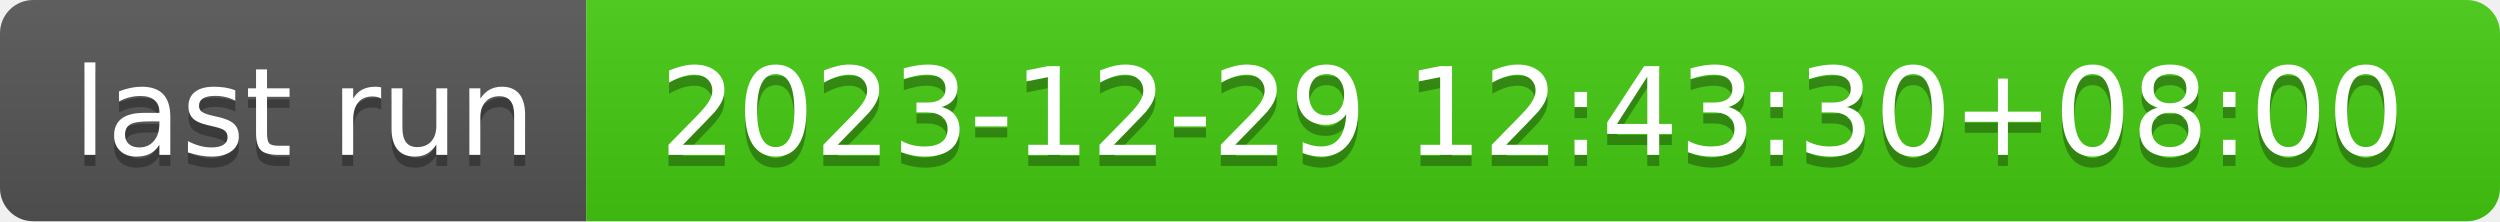
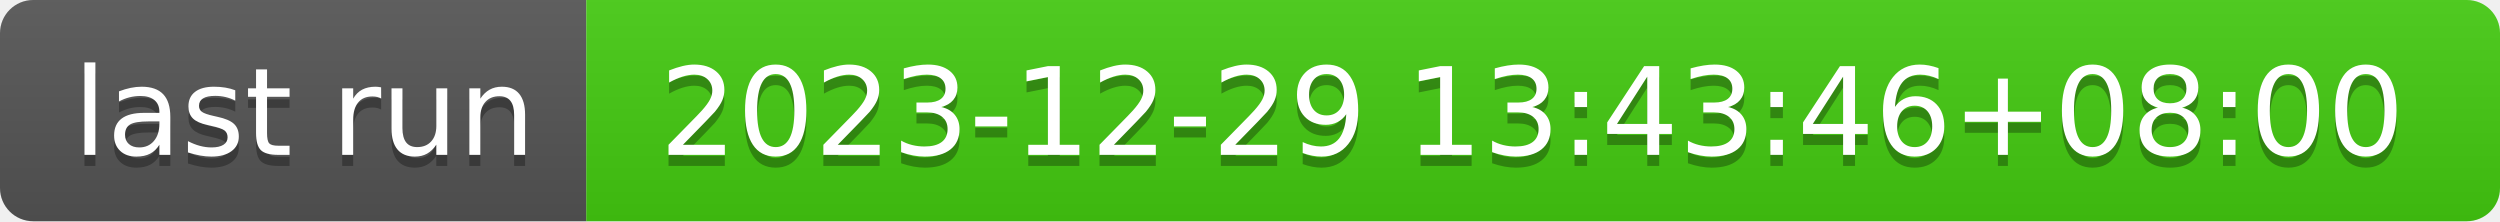
- <svg xmlns="http://www.w3.org/2000/svg" width="226" height="20" role="img" aria-label="last run: 2023-12-29 12:43:30+08:00">
+ <svg xmlns="http://www.w3.org/2000/svg" width="226" height="20" role="img" aria-label="last run: 2023-12-29 13:43:46+08:00">
  <linearGradient id="s" x2="0" y2="100%">
    <stop offset="0" stop-color="#bbb" stop-opacity=".1" />
    <stop offset="1" stop-opacity=".1" />
  </linearGradient>
  <clipPath id="r">
    <rect width="226" height="20" rx="3" fill="#fff" />
  </clipPath>
  <g clip-path="url(#r)">
    <rect width="53" height="20" fill="#555" />
    <rect x="53" width="173" height="20" fill="#4c1" />
    <rect width="226" height="20" fill="url(#s)" />
  </g>
  <g fill="#fff" text-anchor="middle" font-family="Verdana,Geneva,DejaVu Sans,sans-serif" text-rendering="geometricPrecision" font-size="110">
    <text aria-hidden="true" x="275" y="150" fill="#010101" fill-opacity=".3" transform="scale(.1)" textLength="430">last run</text>
    <text x="275" y="140" transform="scale(.1)" fill="#fff" textLength="430">last run</text>
-     <text aria-hidden="true" x="1385" y="150" fill="#010101" fill-opacity=".3" transform="scale(.1)" textLength="1630">2023-12-29 12:43:30+08:00</text>
-     <text x="1385" y="140" transform="scale(.1)" fill="#fff" textLength="1630">2023-12-29 12:43:30+08:00</text>
+     <text aria-hidden="true" x="1385" y="150" fill="#010101" fill-opacity=".3" transform="scale(.1)" textLength="1630">2023-12-29 13:43:46+08:00</text>
+     <text x="1385" y="140" transform="scale(.1)" fill="#fff" textLength="1630">2023-12-29 13:43:46+08:00</text>
  </g>
</svg>
